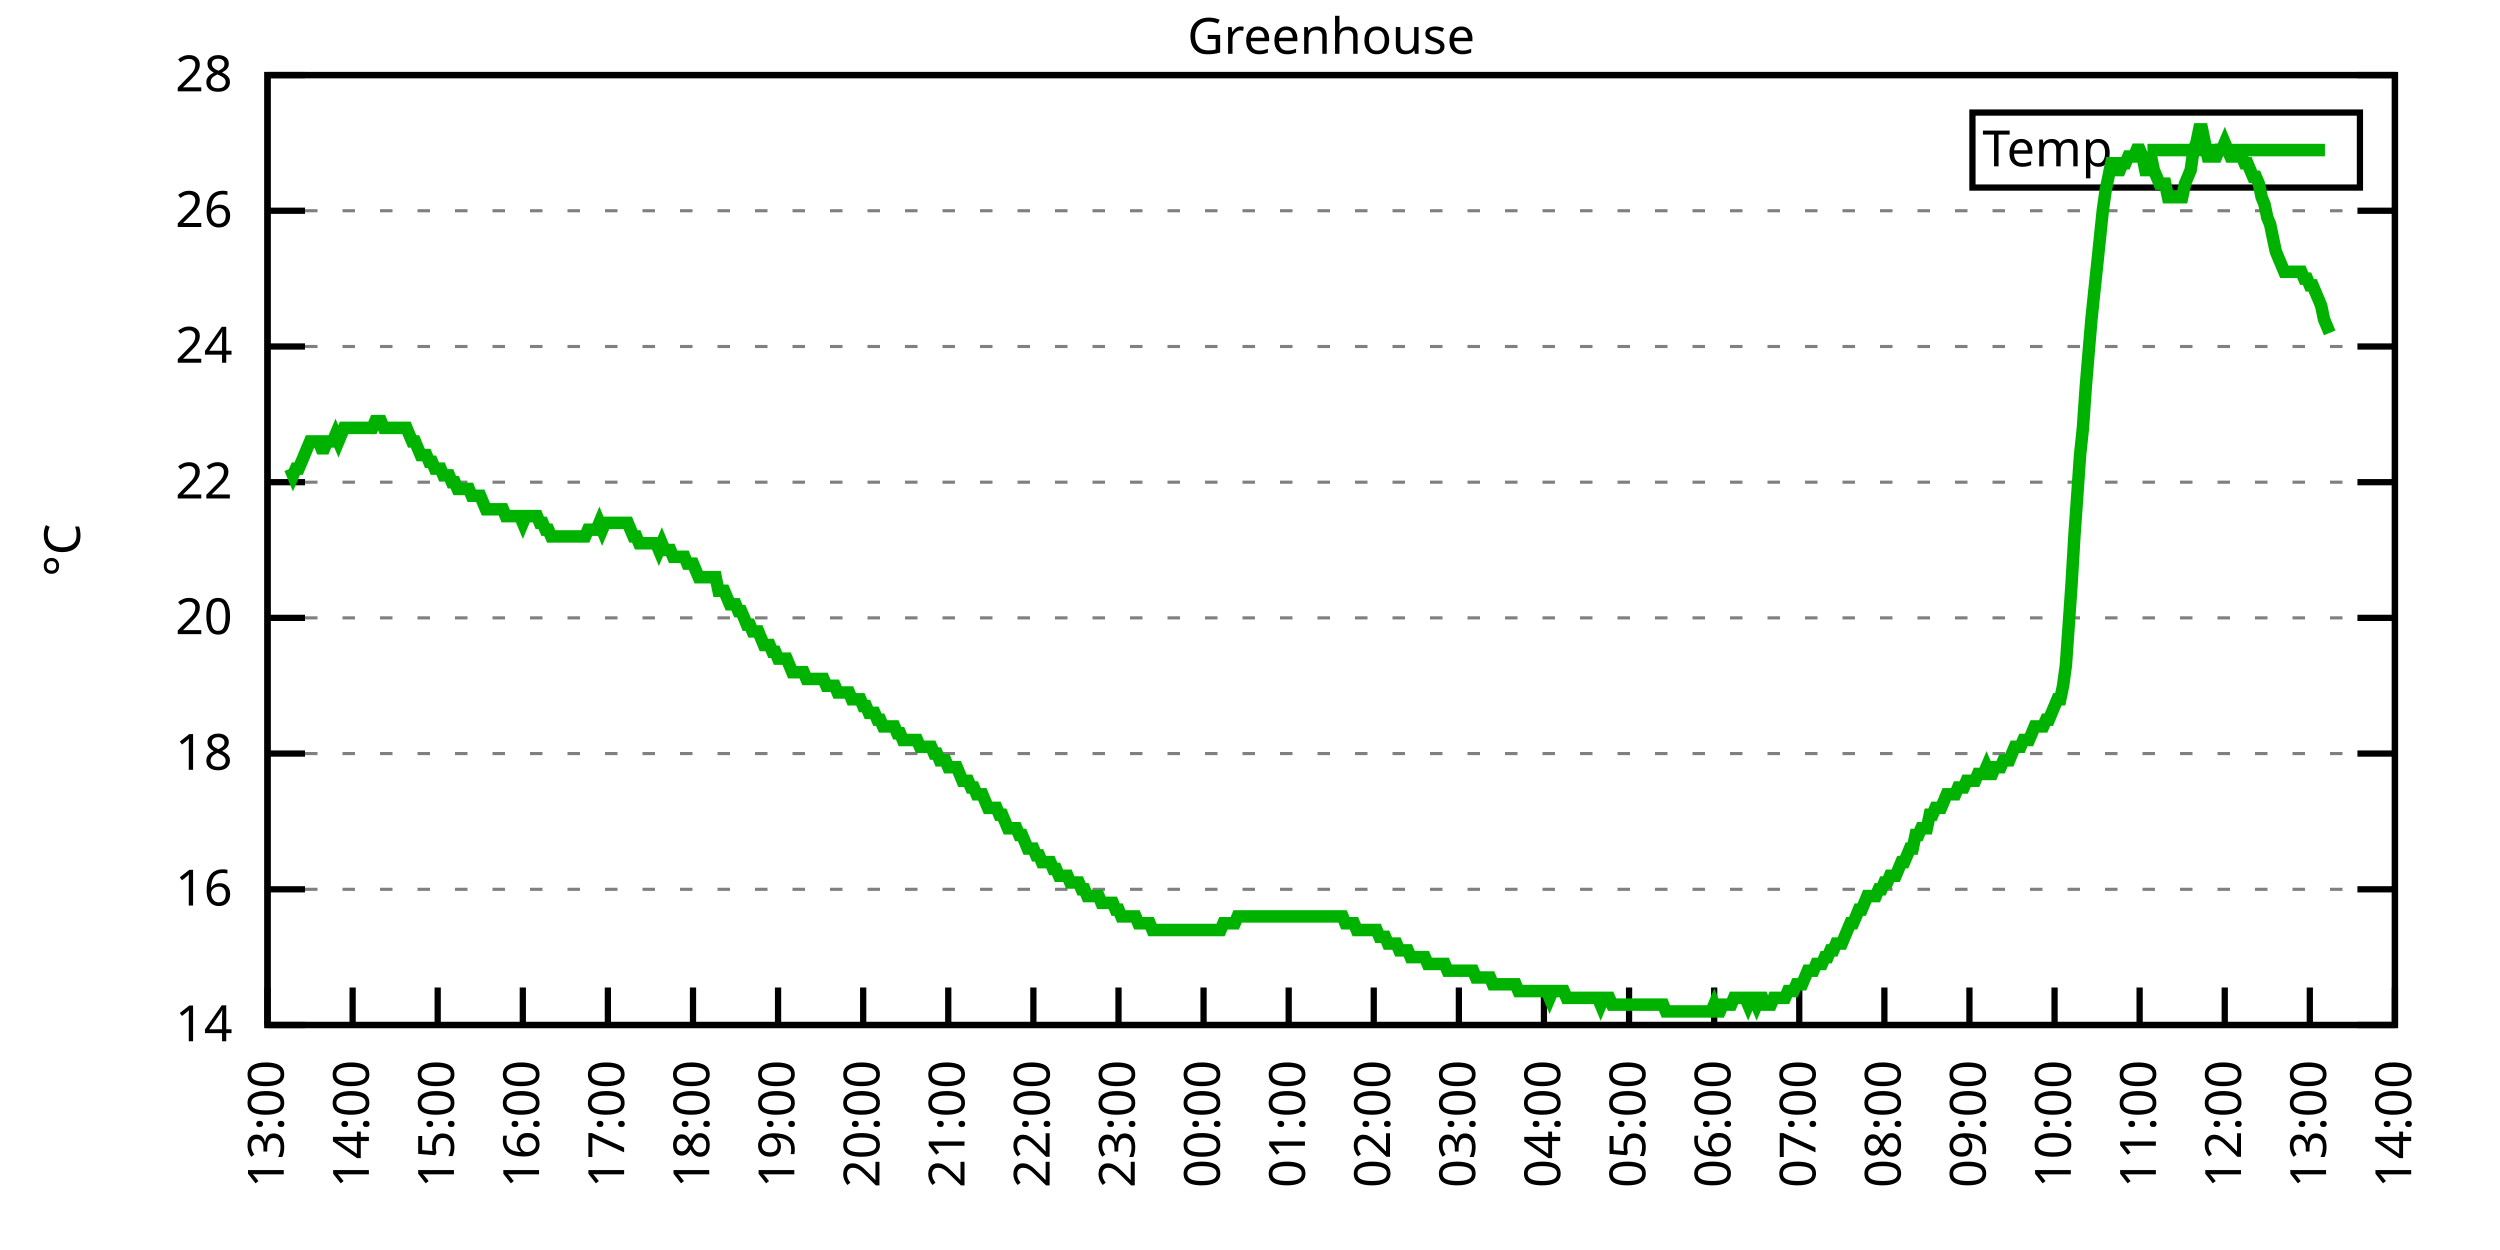
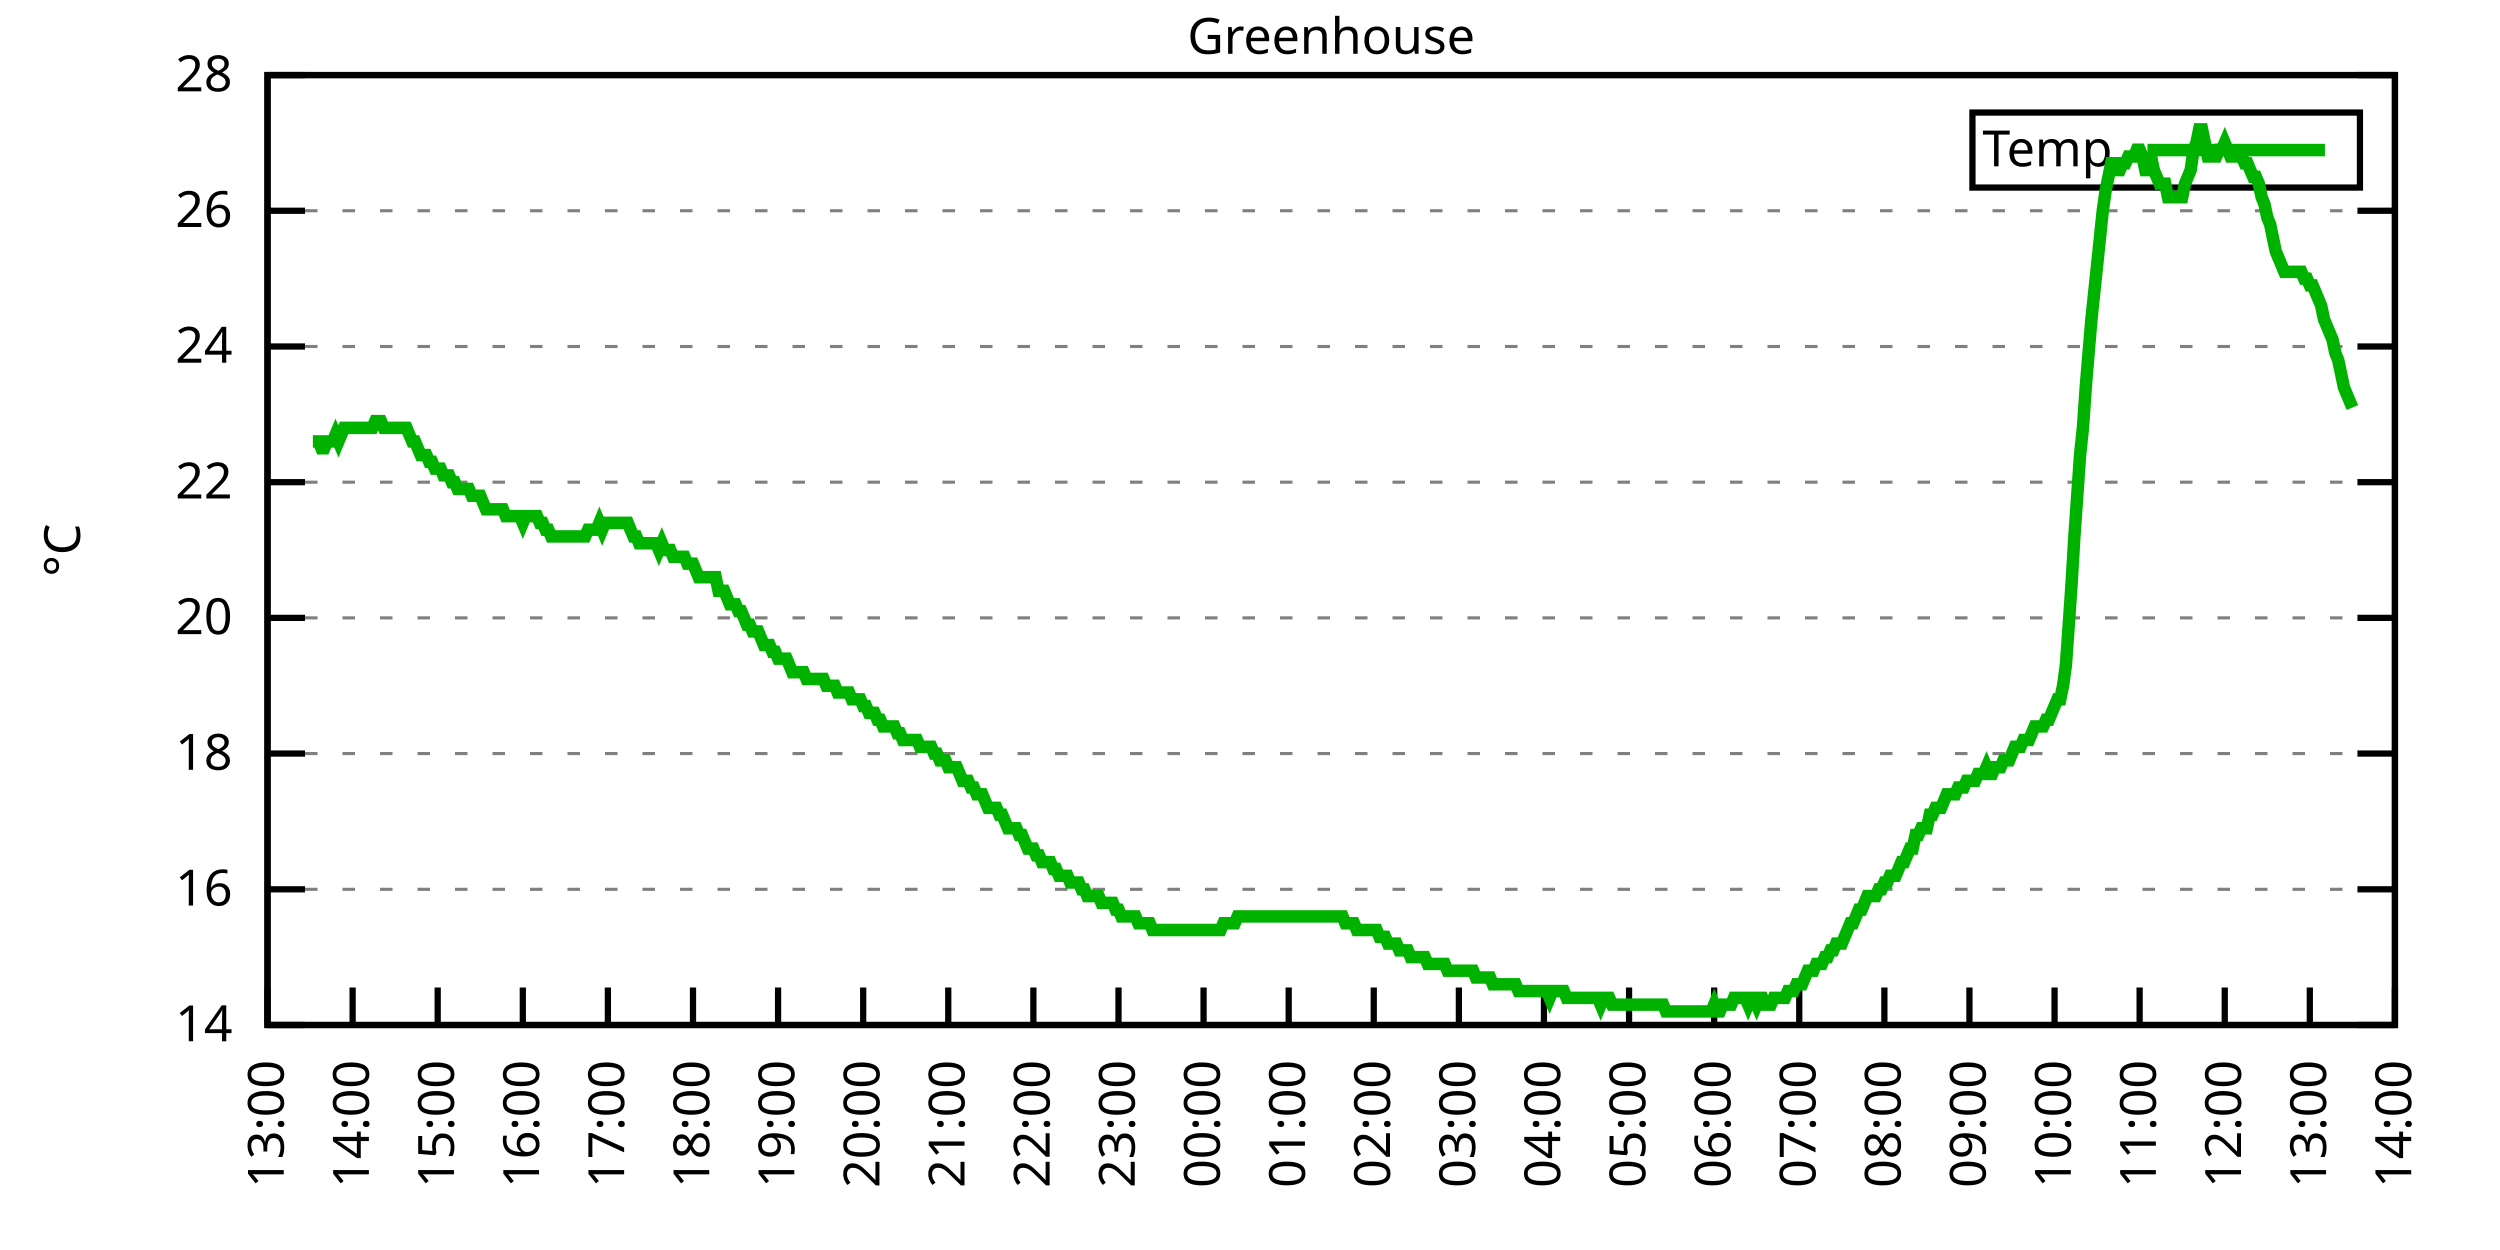
<svg xmlns="http://www.w3.org/2000/svg" xmlns:xlink="http://www.w3.org/1999/xlink" width="400" height="200" viewBox="0 0 400 200">
  <g id="gnuplot_canvas">
    <rect x="0" y="0" width="400" height="200" fill="none" />
    <defs>
      <circle id="gpDot" r="0.5" stroke-width="0.5" stroke="currentColor" />
      <path id="gpPt0" stroke-width="0.333" stroke="currentColor" d="M-1,0 h2 M0,-1 v2" />
      <path id="gpPt1" stroke-width="0.333" stroke="currentColor" d="M-1,-1 L1,1 M1,-1 L-1,1" />
      <path id="gpPt2" stroke-width="0.333" stroke="currentColor" d="M-1,0 L1,0 M0,-1 L0,1 M-1,-1 L1,1 M-1,1 L1,-1" />
      <rect id="gpPt3" stroke-width="0.333" stroke="currentColor" x="-1" y="-1" width="2" height="2" />
      <rect id="gpPt4" stroke-width="0.333" stroke="currentColor" fill="currentColor" x="-1" y="-1" width="2" height="2" />
      <circle id="gpPt5" stroke-width="0.333" stroke="currentColor" cx="0" cy="0" r="1" />
      <use xlink:href="#gpPt5" id="gpPt6" fill="currentColor" stroke="none" />
      <path id="gpPt7" stroke-width="0.333" stroke="currentColor" d="M0,-1.33 L-1.33,0.67 L1.33,0.67 z" />
      <use xlink:href="#gpPt7" id="gpPt8" fill="currentColor" stroke="none" />
      <use xlink:href="#gpPt7" id="gpPt9" stroke="currentColor" transform="rotate(180)" />
      <use xlink:href="#gpPt9" id="gpPt10" fill="currentColor" stroke="none" />
      <use xlink:href="#gpPt3" id="gpPt11" stroke="currentColor" transform="rotate(45)" />
      <use xlink:href="#gpPt11" id="gpPt12" fill="currentColor" stroke="none" />
      <path id="gpPt13" stroke-width="0.333" stroke="currentColor" d="M0,1.330 L1.265,0.411 L0.782,-1.067 L-0.782,-1.076 L-1.265,0.411 z" />
      <use xlink:href="#gpPt13" id="gpPt14" fill="currentColor" stroke="none" />
      <filter id="textbox" filterUnits="objectBoundingBox" x="0" y="0" height="1" width="1">
        <feFlood flood-color="white" flood-opacity="1" result="bgnd" />
        <feComposite in="SourceGraphic" in2="bgnd" operator="atop" />
      </filter>
      <filter id="greybox" filterUnits="objectBoundingBox" x="0" y="0" height="1" width="1">
        <feFlood flood-color="lightgrey" flood-opacity="1" result="grey" />
        <feComposite in="SourceGraphic" in2="grey" operator="atop" />
      </filter>
    </defs>
    <g fill="none" color="white" stroke="currentColor" stroke-width="1.00" stroke-linecap="butt" stroke-linejoin="miter">
</g>
    <g fill="none" color="black" stroke="currentColor" stroke-width="1.00" stroke-linecap="butt" stroke-linejoin="miter">
      <g stroke="none" shape-rendering="crispEdges">
        <polygon fill="rgb(255, 255, 255)" points="42.80,164.00 383.18,164.00 383.18,12.02 42.80,12.02 " />
      </g>
    </g>
    <g fill="none" color="black" stroke="currentColor" stroke-width="1.00" stroke-linecap="butt" stroke-linejoin="miter">
</g>
    <g fill="none" color="black" stroke="black" stroke-width="0.50" stroke-linecap="butt" stroke-linejoin="miter">
</g>
    <g fill="none" color="gray" stroke="currentColor" stroke-width="0.50" stroke-linecap="butt" stroke-linejoin="miter">
      <path stroke="gray" stroke-dasharray="2,4" class="gridline" d="M42.80,164.00 L383.19,164.00  " />
    </g>
    <g fill="none" color="gray" stroke="gray" stroke-width="1.00" stroke-linecap="butt" stroke-linejoin="miter">
</g>
    <g fill="none" color="black" stroke="currentColor" stroke-width="1.00" stroke-linecap="butt" stroke-linejoin="miter">
      <path stroke="black" d="M42.80,164.00 L48.80,164.00 M383.19,164.00 L377.19,164.00  " />
      <g transform="translate(37.20,166.60)" stroke="none" fill="black" font-family="Sans" font-size="8.00" text-anchor="end">
        <text>
          <tspan font-family="Sans"> 14</tspan>
        </text>
      </g>
    </g>
    <g fill="none" color="black" stroke="currentColor" stroke-width="1.00" stroke-linecap="butt" stroke-linejoin="miter">
</g>
    <g fill="none" color="black" stroke="black" stroke-width="0.50" stroke-linecap="butt" stroke-linejoin="miter">
</g>
    <g fill="none" color="gray" stroke="currentColor" stroke-width="0.50" stroke-linecap="butt" stroke-linejoin="miter">
      <path stroke="gray" stroke-dasharray="2,4" class="gridline" d="M42.80,142.29 L383.19,142.29  " />
    </g>
    <g fill="none" color="gray" stroke="gray" stroke-width="1.00" stroke-linecap="butt" stroke-linejoin="miter">
</g>
    <g fill="none" color="black" stroke="currentColor" stroke-width="1.00" stroke-linecap="butt" stroke-linejoin="miter">
      <path stroke="black" d="M42.80,142.29 L48.80,142.29 M383.19,142.29 L377.19,142.29  " />
      <g transform="translate(37.20,144.89)" stroke="none" fill="black" font-family="Sans" font-size="8.00" text-anchor="end">
        <text>
          <tspan font-family="Sans"> 16</tspan>
        </text>
      </g>
    </g>
    <g fill="none" color="black" stroke="currentColor" stroke-width="1.00" stroke-linecap="butt" stroke-linejoin="miter">
</g>
    <g fill="none" color="black" stroke="black" stroke-width="0.50" stroke-linecap="butt" stroke-linejoin="miter">
</g>
    <g fill="none" color="gray" stroke="currentColor" stroke-width="0.50" stroke-linecap="butt" stroke-linejoin="miter">
      <path stroke="gray" stroke-dasharray="2,4" class="gridline" d="M42.80,120.57 L383.19,120.57  " />
    </g>
    <g fill="none" color="gray" stroke="gray" stroke-width="1.00" stroke-linecap="butt" stroke-linejoin="miter">
</g>
    <g fill="none" color="black" stroke="currentColor" stroke-width="1.00" stroke-linecap="butt" stroke-linejoin="miter">
      <path stroke="black" d="M42.80,120.57 L48.80,120.57 M383.19,120.57 L377.19,120.57  " />
      <g transform="translate(37.20,123.17)" stroke="none" fill="black" font-family="Sans" font-size="8.00" text-anchor="end">
        <text>
          <tspan font-family="Sans"> 18</tspan>
        </text>
      </g>
    </g>
    <g fill="none" color="black" stroke="currentColor" stroke-width="1.00" stroke-linecap="butt" stroke-linejoin="miter">
</g>
    <g fill="none" color="black" stroke="black" stroke-width="0.50" stroke-linecap="butt" stroke-linejoin="miter">
</g>
    <g fill="none" color="gray" stroke="currentColor" stroke-width="0.50" stroke-linecap="butt" stroke-linejoin="miter">
      <path stroke="gray" stroke-dasharray="2,4" class="gridline" d="M42.80,98.86 L383.19,98.86  " />
    </g>
    <g fill="none" color="gray" stroke="gray" stroke-width="1.00" stroke-linecap="butt" stroke-linejoin="miter">
</g>
    <g fill="none" color="black" stroke="currentColor" stroke-width="1.00" stroke-linecap="butt" stroke-linejoin="miter">
      <path stroke="black" d="M42.80,98.86 L48.80,98.86 M383.19,98.86 L377.19,98.86  " />
      <g transform="translate(37.20,101.46)" stroke="none" fill="black" font-family="Sans" font-size="8.00" text-anchor="end">
        <text>
          <tspan font-family="Sans"> 20</tspan>
        </text>
      </g>
    </g>
    <g fill="none" color="black" stroke="currentColor" stroke-width="1.00" stroke-linecap="butt" stroke-linejoin="miter">
</g>
    <g fill="none" color="black" stroke="black" stroke-width="0.50" stroke-linecap="butt" stroke-linejoin="miter">
</g>
    <g fill="none" color="gray" stroke="currentColor" stroke-width="0.50" stroke-linecap="butt" stroke-linejoin="miter">
      <path stroke="gray" stroke-dasharray="2,4" class="gridline" d="M42.80,77.15 L383.19,77.15  " />
    </g>
    <g fill="none" color="gray" stroke="gray" stroke-width="1.00" stroke-linecap="butt" stroke-linejoin="miter">
</g>
    <g fill="none" color="black" stroke="currentColor" stroke-width="1.00" stroke-linecap="butt" stroke-linejoin="miter">
      <path stroke="black" d="M42.80,77.15 L48.80,77.15 M383.19,77.15 L377.19,77.15  " />
      <g transform="translate(37.20,79.75)" stroke="none" fill="black" font-family="Sans" font-size="8.00" text-anchor="end">
        <text>
          <tspan font-family="Sans"> 22</tspan>
        </text>
      </g>
    </g>
    <g fill="none" color="black" stroke="currentColor" stroke-width="1.00" stroke-linecap="butt" stroke-linejoin="miter">
</g>
    <g fill="none" color="black" stroke="black" stroke-width="0.50" stroke-linecap="butt" stroke-linejoin="miter">
</g>
    <g fill="none" color="gray" stroke="currentColor" stroke-width="0.50" stroke-linecap="butt" stroke-linejoin="miter">
      <path stroke="gray" stroke-dasharray="2,4" class="gridline" d="M42.80,55.44 L383.19,55.44  " />
    </g>
    <g fill="none" color="gray" stroke="gray" stroke-width="1.00" stroke-linecap="butt" stroke-linejoin="miter">
</g>
    <g fill="none" color="black" stroke="currentColor" stroke-width="1.00" stroke-linecap="butt" stroke-linejoin="miter">
      <path stroke="black" d="M42.80,55.44 L48.80,55.44 M383.19,55.44 L377.19,55.44  " />
      <g transform="translate(37.20,58.04)" stroke="none" fill="black" font-family="Sans" font-size="8.00" text-anchor="end">
        <text>
          <tspan font-family="Sans"> 24</tspan>
        </text>
      </g>
    </g>
    <g fill="none" color="black" stroke="currentColor" stroke-width="1.00" stroke-linecap="butt" stroke-linejoin="miter">
</g>
    <g fill="none" color="black" stroke="black" stroke-width="0.50" stroke-linecap="butt" stroke-linejoin="miter">
</g>
    <g fill="none" color="gray" stroke="currentColor" stroke-width="0.50" stroke-linecap="butt" stroke-linejoin="miter">
      <path stroke="gray" stroke-dasharray="2,4" class="gridline" d="M42.80,33.72 L383.19,33.72  " />
    </g>
    <g fill="none" color="gray" stroke="gray" stroke-width="1.00" stroke-linecap="butt" stroke-linejoin="miter">
</g>
    <g fill="none" color="black" stroke="currentColor" stroke-width="1.00" stroke-linecap="butt" stroke-linejoin="miter">
      <path stroke="black" d="M42.80,33.72 L48.80,33.72 M383.19,33.72 L377.19,33.72  " />
      <g transform="translate(37.20,36.32)" stroke="none" fill="black" font-family="Sans" font-size="8.00" text-anchor="end">
        <text>
          <tspan font-family="Sans"> 26</tspan>
        </text>
      </g>
    </g>
    <g fill="none" color="black" stroke="currentColor" stroke-width="1.00" stroke-linecap="butt" stroke-linejoin="miter">
</g>
    <g fill="none" color="black" stroke="black" stroke-width="0.50" stroke-linecap="butt" stroke-linejoin="miter">
</g>
    <g fill="none" color="gray" stroke="currentColor" stroke-width="0.50" stroke-linecap="butt" stroke-linejoin="miter">
      <path stroke="gray" stroke-dasharray="2,4" class="gridline" d="M42.80,12.01 L383.19,12.01  " />
    </g>
    <g fill="none" color="gray" stroke="gray" stroke-width="1.00" stroke-linecap="butt" stroke-linejoin="miter">
</g>
    <g fill="none" color="black" stroke="currentColor" stroke-width="1.00" stroke-linecap="butt" stroke-linejoin="miter">
      <path stroke="black" d="M42.80,12.01 L48.80,12.01 M383.19,12.01 L377.19,12.01  " />
      <g transform="translate(37.20,14.61)" stroke="none" fill="black" font-family="Sans" font-size="8.00" text-anchor="end">
        <text>
          <tspan font-family="Sans"> 28</tspan>
        </text>
      </g>
    </g>
    <g fill="none" color="black" stroke="currentColor" stroke-width="1.00" stroke-linecap="butt" stroke-linejoin="miter">
      <path stroke="black" d="M42.80,164.00 L42.80,158.00  " />
      <g transform="translate(45.40,169.60) rotate(270.00)" stroke="none" fill="black" font-family="Sans" font-size="8.00" text-anchor="end">
        <text>
          <tspan font-family="Sans">13:00</tspan>
        </text>
      </g>
    </g>
    <g fill="none" color="black" stroke="currentColor" stroke-width="1.00" stroke-linecap="butt" stroke-linejoin="miter">
      <path stroke="black" d="M56.42,164.00 L56.42,158.00  " />
      <g transform="translate(59.02,169.60) rotate(270.00)" stroke="none" fill="black" font-family="Sans" font-size="8.00" text-anchor="end">
        <text>
          <tspan font-family="Sans">14:00</tspan>
        </text>
      </g>
    </g>
    <g fill="none" color="black" stroke="currentColor" stroke-width="1.00" stroke-linecap="butt" stroke-linejoin="miter">
      <path stroke="black" d="M70.03,164.00 L70.03,158.00  " />
      <g transform="translate(72.63,169.60) rotate(270.00)" stroke="none" fill="black" font-family="Sans" font-size="8.00" text-anchor="end">
        <text>
          <tspan font-family="Sans">15:00</tspan>
        </text>
      </g>
    </g>
    <g fill="none" color="black" stroke="currentColor" stroke-width="1.00" stroke-linecap="butt" stroke-linejoin="miter">
      <path stroke="black" d="M83.65,164.00 L83.65,158.00  " />
      <g transform="translate(86.25,169.60) rotate(270.00)" stroke="none" fill="black" font-family="Sans" font-size="8.00" text-anchor="end">
        <text>
          <tspan font-family="Sans">16:00</tspan>
        </text>
      </g>
    </g>
    <g fill="none" color="black" stroke="currentColor" stroke-width="1.00" stroke-linecap="butt" stroke-linejoin="miter">
      <path stroke="black" d="M97.26,164.00 L97.26,158.00  " />
      <g transform="translate(99.86,169.60) rotate(270.00)" stroke="none" fill="black" font-family="Sans" font-size="8.00" text-anchor="end">
        <text>
          <tspan font-family="Sans">17:00</tspan>
        </text>
      </g>
    </g>
    <g fill="none" color="black" stroke="currentColor" stroke-width="1.00" stroke-linecap="butt" stroke-linejoin="miter">
      <path stroke="black" d="M110.88,164.00 L110.88,158.00  " />
      <g transform="translate(113.48,169.60) rotate(270.00)" stroke="none" fill="black" font-family="Sans" font-size="8.00" text-anchor="end">
        <text>
          <tspan font-family="Sans">18:00</tspan>
        </text>
      </g>
    </g>
    <g fill="none" color="black" stroke="currentColor" stroke-width="1.00" stroke-linecap="butt" stroke-linejoin="miter">
      <path stroke="black" d="M124.49,164.00 L124.49,158.00  " />
      <g transform="translate(127.09,169.60) rotate(270.00)" stroke="none" fill="black" font-family="Sans" font-size="8.00" text-anchor="end">
        <text>
          <tspan font-family="Sans">19:00</tspan>
        </text>
      </g>
    </g>
    <g fill="none" color="black" stroke="currentColor" stroke-width="1.00" stroke-linecap="butt" stroke-linejoin="miter">
      <path stroke="black" d="M138.11,164.00 L138.11,158.00  " />
      <g transform="translate(140.71,169.60) rotate(270.00)" stroke="none" fill="black" font-family="Sans" font-size="8.00" text-anchor="end">
        <text>
          <tspan font-family="Sans">20:00</tspan>
        </text>
      </g>
    </g>
    <g fill="none" color="black" stroke="currentColor" stroke-width="1.00" stroke-linecap="butt" stroke-linejoin="miter">
      <path stroke="black" d="M151.72,164.00 L151.72,158.00  " />
      <g transform="translate(154.32,169.60) rotate(270.00)" stroke="none" fill="black" font-family="Sans" font-size="8.00" text-anchor="end">
        <text>
          <tspan font-family="Sans">21:00</tspan>
        </text>
      </g>
    </g>
    <g fill="none" color="black" stroke="currentColor" stroke-width="1.00" stroke-linecap="butt" stroke-linejoin="miter">
      <path stroke="black" d="M165.34,164.00 L165.34,158.00  " />
      <g transform="translate(167.94,169.60) rotate(270.00)" stroke="none" fill="black" font-family="Sans" font-size="8.00" text-anchor="end">
        <text>
          <tspan font-family="Sans">22:00</tspan>
        </text>
      </g>
    </g>
    <g fill="none" color="black" stroke="currentColor" stroke-width="1.00" stroke-linecap="butt" stroke-linejoin="miter">
      <path stroke="black" d="M178.96,164.00 L178.96,158.00  " />
      <g transform="translate(181.56,169.60) rotate(270.00)" stroke="none" fill="black" font-family="Sans" font-size="8.00" text-anchor="end">
        <text>
          <tspan font-family="Sans">23:00</tspan>
        </text>
      </g>
    </g>
    <g fill="none" color="black" stroke="currentColor" stroke-width="1.00" stroke-linecap="butt" stroke-linejoin="miter">
      <path stroke="black" d="M192.57,164.00 L192.57,158.00  " />
      <g transform="translate(195.17,169.60) rotate(270.00)" stroke="none" fill="black" font-family="Sans" font-size="8.00" text-anchor="end">
        <text>
          <tspan font-family="Sans">00:00</tspan>
        </text>
      </g>
    </g>
    <g fill="none" color="black" stroke="currentColor" stroke-width="1.00" stroke-linecap="butt" stroke-linejoin="miter">
      <path stroke="black" d="M206.19,164.00 L206.19,158.00  " />
      <g transform="translate(208.79,169.60) rotate(270.00)" stroke="none" fill="black" font-family="Sans" font-size="8.00" text-anchor="end">
        <text>
          <tspan font-family="Sans">01:00</tspan>
        </text>
      </g>
    </g>
    <g fill="none" color="black" stroke="currentColor" stroke-width="1.00" stroke-linecap="butt" stroke-linejoin="miter">
      <path stroke="black" d="M219.80,164.00 L219.80,158.00  " />
      <g transform="translate(222.40,169.60) rotate(270.00)" stroke="none" fill="black" font-family="Sans" font-size="8.00" text-anchor="end">
        <text>
          <tspan font-family="Sans">02:00</tspan>
        </text>
      </g>
    </g>
    <g fill="none" color="black" stroke="currentColor" stroke-width="1.00" stroke-linecap="butt" stroke-linejoin="miter">
      <path stroke="black" d="M233.42,164.00 L233.42,158.00  " />
      <g transform="translate(236.02,169.60) rotate(270.00)" stroke="none" fill="black" font-family="Sans" font-size="8.00" text-anchor="end">
        <text>
          <tspan font-family="Sans">03:00</tspan>
        </text>
      </g>
    </g>
    <g fill="none" color="black" stroke="currentColor" stroke-width="1.00" stroke-linecap="butt" stroke-linejoin="miter">
      <path stroke="black" d="M247.03,164.00 L247.03,158.00  " />
      <g transform="translate(249.63,169.60) rotate(270.00)" stroke="none" fill="black" font-family="Sans" font-size="8.00" text-anchor="end">
        <text>
          <tspan font-family="Sans">04:00</tspan>
        </text>
      </g>
    </g>
    <g fill="none" color="black" stroke="currentColor" stroke-width="1.00" stroke-linecap="butt" stroke-linejoin="miter">
      <path stroke="black" d="M260.65,164.00 L260.65,158.00  " />
      <g transform="translate(263.25,169.60) rotate(270.00)" stroke="none" fill="black" font-family="Sans" font-size="8.00" text-anchor="end">
        <text>
          <tspan font-family="Sans">05:00</tspan>
        </text>
      </g>
    </g>
    <g fill="none" color="black" stroke="currentColor" stroke-width="1.00" stroke-linecap="butt" stroke-linejoin="miter">
      <path stroke="black" d="M274.27,164.00 L274.27,158.00  " />
      <g transform="translate(276.87,169.60) rotate(270.00)" stroke="none" fill="black" font-family="Sans" font-size="8.00" text-anchor="end">
        <text>
          <tspan font-family="Sans">06:00</tspan>
        </text>
      </g>
    </g>
    <g fill="none" color="black" stroke="currentColor" stroke-width="1.00" stroke-linecap="butt" stroke-linejoin="miter">
      <path stroke="black" d="M287.88,164.00 L287.88,158.00  " />
      <g transform="translate(290.48,169.60) rotate(270.00)" stroke="none" fill="black" font-family="Sans" font-size="8.00" text-anchor="end">
        <text>
          <tspan font-family="Sans">07:00</tspan>
        </text>
      </g>
    </g>
    <g fill="none" color="black" stroke="currentColor" stroke-width="1.00" stroke-linecap="butt" stroke-linejoin="miter">
      <path stroke="black" d="M301.50,164.00 L301.50,158.00  " />
      <g transform="translate(304.10,169.60) rotate(270.00)" stroke="none" fill="black" font-family="Sans" font-size="8.00" text-anchor="end">
        <text>
          <tspan font-family="Sans">08:00</tspan>
        </text>
      </g>
    </g>
    <g fill="none" color="black" stroke="currentColor" stroke-width="1.00" stroke-linecap="butt" stroke-linejoin="miter">
      <path stroke="black" d="M315.11,164.00 L315.11,158.00  " />
      <g transform="translate(317.71,169.60) rotate(270.00)" stroke="none" fill="black" font-family="Sans" font-size="8.00" text-anchor="end">
        <text>
          <tspan font-family="Sans">09:00</tspan>
        </text>
      </g>
    </g>
    <g fill="none" color="black" stroke="currentColor" stroke-width="1.00" stroke-linecap="butt" stroke-linejoin="miter">
      <path stroke="black" d="M328.73,164.00 L328.73,158.00  " />
      <g transform="translate(331.33,169.60) rotate(270.00)" stroke="none" fill="black" font-family="Sans" font-size="8.00" text-anchor="end">
        <text>
          <tspan font-family="Sans">10:00</tspan>
        </text>
      </g>
    </g>
    <g fill="none" color="black" stroke="currentColor" stroke-width="1.00" stroke-linecap="butt" stroke-linejoin="miter">
      <path stroke="black" d="M342.34,164.00 L342.34,158.00  " />
      <g transform="translate(344.94,169.60) rotate(270.00)" stroke="none" fill="black" font-family="Sans" font-size="8.00" text-anchor="end">
        <text>
          <tspan font-family="Sans">11:00</tspan>
        </text>
      </g>
    </g>
    <g fill="none" color="black" stroke="currentColor" stroke-width="1.00" stroke-linecap="butt" stroke-linejoin="miter">
      <path stroke="black" d="M355.96,164.00 L355.96,158.00  " />
      <g transform="translate(358.56,169.60) rotate(270.00)" stroke="none" fill="black" font-family="Sans" font-size="8.00" text-anchor="end">
        <text>
          <tspan font-family="Sans">12:00</tspan>
        </text>
      </g>
    </g>
    <g fill="none" color="black" stroke="currentColor" stroke-width="1.00" stroke-linecap="butt" stroke-linejoin="miter">
      <path stroke="black" d="M369.57,164.00 L369.57,158.00  " />
      <g transform="translate(372.17,169.60) rotate(270.00)" stroke="none" fill="black" font-family="Sans" font-size="8.00" text-anchor="end">
        <text>
          <tspan font-family="Sans">13:00</tspan>
        </text>
      </g>
    </g>
    <g fill="none" color="black" stroke="currentColor" stroke-width="1.00" stroke-linecap="butt" stroke-linejoin="miter">
      <path stroke="black" d="M383.19,164.00 L383.19,158.00  " />
      <g transform="translate(385.79,169.60) rotate(270.00)" stroke="none" fill="black" font-family="Sans" font-size="8.00" text-anchor="end">
        <text>
          <tspan font-family="Sans">14:00</tspan>
        </text>
      </g>
    </g>
    <g fill="none" color="black" stroke="currentColor" stroke-width="1.00" stroke-linecap="butt" stroke-linejoin="miter">
</g>
    <g fill="none" color="black" stroke="currentColor" stroke-width="1.00" stroke-linecap="butt" stroke-linejoin="miter">
      <path stroke="black" d="M42.80,12.01 L42.80,164.00 L383.19,164.00 L383.19,12.01 L42.80,12.01 Z  " />
    </g>
    <g fill="none" color="black" stroke="currentColor" stroke-width="1.00" stroke-linecap="butt" stroke-linejoin="miter">
</g>
    <g fill="none" color="black" stroke="currentColor" stroke-width="1.00" stroke-linecap="butt" stroke-linejoin="miter">
      <path stroke="black" d="M315.59,30.01 L315.59,18.01 L377.59,18.01 L377.59,30.01 L315.59,30.01 Z  " />
    </g>
    <g id="Greenhouse_plot_1">
      <g fill="none" color="white" stroke="black" stroke-width="2.00" stroke-linecap="butt" stroke-linejoin="miter">
</g>
      <g fill="none" color="black" stroke="currentColor" stroke-width="2.00" stroke-linecap="butt" stroke-linejoin="miter">
        <g transform="translate(337.99,26.61)" stroke="none" fill="black" font-family="Sans" font-size="8.00" text-anchor="end">
          <text>
            <tspan font-family="Sans">Temp</tspan>
          </text>
        </g>
      </g>
      <g fill="none" color="black" stroke="currentColor" stroke-width="2.00" stroke-linecap="butt" stroke-linejoin="miter">
-         <path stroke="rgb(  0, 178,   0)" d="M343.59,24.01 L371.99,24.01 M46.43,74.98 L46.88,76.06 L47.34,74.98 L47.79,74.98 L48.25,73.89 L48.70,72.81   L49.15,71.72 L49.61,70.63 L50.06,70.63 L50.52,70.63 L50.97,70.63 L51.42,71.72 L51.88,71.72 L52.33,70.63   L52.78,70.63 L53.24,70.63 L53.69,69.55 L54.15,70.63 L54.60,69.55 L55.05,68.46 L55.51,68.46 L55.96,68.46   L56.42,68.46 L56.87,68.46 L57.32,68.46 L57.78,68.46 L58.23,68.46 L58.68,68.46 L59.14,68.46 L59.59,68.46   L60.05,67.38 L60.50,67.38 L60.95,67.38 L61.41,68.46 L61.86,68.46 L62.32,68.46 L62.77,68.46 L63.22,68.46   L63.68,68.46 L64.13,68.46 L64.58,68.46 L65.04,68.46 L65.49,69.55 L65.95,70.63 L66.40,70.63 L66.85,71.72   L67.31,72.81 L67.76,72.81 L68.22,72.81 L68.67,73.89 L69.12,73.89 L69.58,74.98 L70.03,74.98 L70.49,74.98   L70.94,76.06 L71.39,76.06 L71.85,76.06 L72.30,77.15 L72.75,77.15 L73.21,78.23 L73.66,78.23 L74.12,78.23   L74.57,78.23 L75.02,78.23 L75.48,79.32 L75.93,79.32 L76.39,79.32 L76.84,79.32 L77.29,80.41 L77.75,81.49   L78.20,81.49 L78.65,81.49 L79.11,81.49 L79.56,81.49 L80.02,81.49 L80.47,81.49 L80.92,82.58 L81.38,82.58   L81.83,82.58 L82.29,82.58 L82.74,82.58 L83.19,82.58 L83.65,83.66 L84.10,82.58 L84.55,82.58 L85.01,82.58   L85.46,82.58 L85.92,82.58 L86.37,83.66 L86.82,83.66 L87.28,84.75 L87.73,84.75 L88.19,85.83 L88.64,85.83   L89.09,85.83 L89.55,85.83 L90.00,85.83 L90.45,85.83 L90.91,85.83 L91.36,85.83 L91.82,85.83 L92.27,85.83   L92.72,85.83 L93.18,85.83 L93.63,85.83 L94.09,84.75 L94.54,84.75 L94.99,84.75 L95.45,84.75 L95.90,83.66   L96.35,84.75 L96.81,83.66 L97.26,83.66 L97.72,83.66 L98.17,83.66 L98.62,83.66 L99.08,83.66 L99.53,83.66   L99.99,83.66 L100.44,83.66 L100.89,84.75 L101.35,85.83 L101.80,85.83 L102.25,86.92 L102.71,86.92 L103.16,86.92   L103.62,86.92 L104.07,86.92 L104.52,86.92 L104.98,86.92 L105.43,88.00 L105.89,86.92 L106.34,88.00 L106.79,88.00   L107.25,88.00 L107.70,89.09 L108.15,89.09 L108.61,89.09 L109.06,89.09 L109.52,89.09 L109.97,90.18 L110.42,90.18   L110.88,90.18 L111.33,91.26 L111.79,92.35 L112.24,92.35 L112.69,92.35 L113.15,92.35 L113.60,92.35 L114.05,92.35   L114.51,92.35 L114.96,94.52 L115.42,94.52 L115.87,94.52 L116.32,95.60 L116.78,96.69 L117.23,96.69 L117.69,96.69   L118.14,97.78 L118.59,97.78 L119.05,98.86 L119.50,99.95 L119.96,99.95 L120.41,101.03 L120.86,101.03 L121.32,101.03   L121.77,102.12 L122.22,103.20 L122.68,103.20 L123.13,103.20 L123.59,104.29 L124.04,104.29 L124.49,105.38 L124.95,105.38   L125.40,105.38 L125.86,105.38 L126.31,106.46 L126.76,107.55 L127.22,107.55 L127.67,107.55 L128.12,107.55 L128.58,107.55   L129.03,108.63 L129.49,108.63 L129.94,108.63 L130.39,108.63 L130.85,108.63 L131.30,108.63 L131.76,108.63 L132.21,109.72   L132.66,109.72 L133.12,109.72 L133.57,109.72 L134.02,110.80 L134.48,110.80 L134.93,110.80 L135.39,110.80 L135.84,110.80   L136.29,111.89 L136.75,111.89 L137.20,111.89 L137.66,111.89 L138.11,112.97 L138.56,112.97 L139.02,114.06 L139.47,114.06   L139.92,114.06 L140.38,115.15 L140.83,115.15 L141.29,116.23 L141.74,116.23 L142.19,116.23 L142.65,116.23 L143.10,116.23   L143.56,117.32 L144.01,117.32 L144.46,118.40 L144.92,118.40 L145.37,118.40 L145.82,118.40 L146.28,118.40 L146.73,118.40   L147.19,119.49 L147.64,119.49 L148.09,119.49 L148.55,119.49 L149.00,119.49 L149.46,120.57 L149.91,120.57 L150.36,121.66   L150.82,121.66 L151.27,121.66 L151.72,122.75 L152.18,122.75 L152.63,122.75 L153.09,122.75 L153.54,123.83 L153.99,124.92   L154.45,124.92 L154.90,124.92 L155.36,126.00 L155.81,126.00 L156.26,127.09 L156.72,127.09 L157.17,127.09 L157.62,128.17   L158.08,129.26 L158.53,129.26 L158.99,129.26 L159.44,129.26 L159.89,130.35 L160.35,130.35 L160.80,131.43 L161.26,132.52   L161.71,132.52 L162.16,132.52 L162.62,132.52 L163.07,133.60 L163.52,133.60 L163.98,134.69 L164.43,135.77 L164.89,135.77   L165.34,135.77 L165.79,136.86 L166.25,136.86 L166.70,137.94 L167.16,137.94 L167.61,137.94 L168.06,137.94 L168.52,139.03   L168.97,139.03 L169.43,140.12 L169.88,140.12 L170.33,140.12 L170.79,140.12 L171.24,141.20 L171.69,141.20 L172.15,141.20   L172.60,141.20 L173.06,142.29 L173.51,142.29 L173.96,143.37 L174.42,143.37 L174.87,143.37 L175.33,143.37 L175.78,143.37   L176.23,144.46 L176.69,144.46 L177.14,144.46 L177.59,144.46 L178.05,144.46 L178.50,145.54 L178.96,145.54 L179.41,146.63   L179.86,146.63 L180.32,146.63 L180.77,146.63 L181.23,146.63 L181.68,146.63 L182.13,147.72 L182.59,147.72 L183.04,147.72   L183.49,147.72 L183.95,147.72 L184.40,148.80 L184.86,148.80 L185.31,148.80 L185.76,148.80 L186.22,148.80 L186.67,148.80   L187.13,148.80 L187.58,148.80 L188.03,148.80 L188.49,148.80 L188.94,148.80 L189.39,148.80 L189.85,148.80 L190.30,148.80   L190.76,148.80 L191.21,148.80 L191.66,148.80 L192.12,148.80 L192.57,148.80 L193.03,148.80 L193.48,148.80 L193.93,148.80   L194.39,148.80 L194.84,148.80 L195.29,148.80 L195.75,147.72 L196.20,147.72 L196.66,147.72 L197.11,147.72 L197.56,147.72   L198.02,146.63 L198.47,146.63 L198.93,146.63 L199.38,146.63 L199.83,146.63 L200.29,146.63 L200.74,146.63 L201.19,146.63   L201.65,146.63 L202.10,146.63 L202.56,146.63 L203.01,146.63 L203.46,146.63 L203.92,146.63 L204.37,146.63 L204.83,146.63   L205.28,146.63 L205.73,146.63 L206.19,146.63 L206.64,146.63 L207.09,146.63 L207.55,146.63 L208.00,146.63 L208.46,146.63   L208.91,146.63 L209.36,146.63 L209.82,146.63 L210.27,146.63 L210.73,146.63 L211.18,146.63 L211.63,146.63 L212.09,146.63   L212.54,146.63 L213.00,146.63 L213.45,146.63 L213.90,146.63 L214.36,146.63 L214.81,146.63 L215.26,147.72 L215.72,147.72   L216.17,147.72 L216.63,147.72 L217.08,148.80 L217.53,148.80 L217.99,148.80 L218.44,148.80 L218.90,148.80 L219.35,148.80   L219.80,148.80 L220.26,148.80 L220.71,149.89 L221.16,149.89 L221.62,149.89 L222.07,150.97 L222.53,150.97 L222.98,150.97   L223.43,150.97 L223.89,152.06 L224.34,152.06 L224.80,152.06 L225.25,152.06 L225.70,153.14 L226.16,153.14 L226.61,153.14   L227.06,153.14 L227.52,153.14 L227.97,153.14 L228.43,154.23 L228.88,154.23 L229.33,154.23 L229.79,154.23 L230.24,154.23   L230.70,154.23 L231.15,154.23 L231.60,155.31 L232.06,155.31 L232.51,155.31 L232.96,155.31 L233.42,155.31 L233.87,155.31   L234.33,155.31 L234.78,155.31 L235.23,155.31 L235.69,155.31 L236.14,156.40 L236.60,156.40 L237.05,156.40 L237.50,156.40   L237.96,156.40 L238.41,156.40 L238.86,157.49 L239.32,157.49 L239.77,157.49 L240.23,157.49 L240.68,157.49 L241.13,157.49   L241.59,157.49 L242.04,157.49 L242.50,157.49 L242.95,158.57 L243.40,158.57 L243.86,158.57 L244.31,158.57 L244.76,158.57   L245.22,158.57 L245.67,158.57 L246.13,158.57 L246.58,158.57 L247.03,158.57 L247.49,158.57 L247.94,159.66 L248.40,158.57   L248.85,158.57 L249.30,158.57 L249.76,158.57 L250.21,158.57 L250.66,159.66 L251.12,159.66 L251.57,159.66 L252.03,159.66   L252.48,159.66 L252.93,159.66 L253.39,159.66 L253.84,159.66 L254.30,159.66 L254.75,159.66 L255.20,159.66 L255.66,159.66   L256.11,160.74 L256.56,159.66 L257.02,159.66 L257.47,159.66 L257.93,160.74 L258.38,160.74 L258.83,160.74 L259.29,160.74   L259.74,160.74 L260.20,160.74 L260.65,160.74 L261.10,160.74 L261.56,160.74 L262.01,160.74 L262.47,160.74 L262.92,160.74   L263.37,160.74 L263.83,160.74 L264.28,160.74 L264.73,160.74 L265.19,160.74 L265.64,160.74 L266.10,160.74 L266.55,161.83   L267.00,161.83 L267.46,161.83 L267.91,161.83 L268.37,161.83 L268.82,161.83 L269.27,161.83 L269.73,161.83 L270.18,161.83   L270.63,161.83 L271.09,161.83 L271.54,161.83 L272.00,161.83 L272.45,161.83 L272.90,161.83 L273.36,161.83 L273.81,161.83   L274.27,160.74 L274.72,161.83 L275.17,161.83 L275.63,160.74 L276.08,160.74 L276.53,160.74 L276.99,160.74 L277.44,159.66   L277.90,159.66 L278.35,159.66 L278.80,159.66 L279.26,159.66 L279.71,160.74 L280.17,159.66 L280.62,159.66 L281.07,160.74   L281.53,159.66 L281.98,159.66 L282.43,160.74 L282.89,160.74 L283.34,160.74 L283.80,159.66 L284.25,159.66 L284.70,159.66   L285.16,159.66 L285.61,159.66 L286.07,158.57 L286.52,158.57 L286.97,158.57 L287.43,157.49 L287.88,157.49 L288.33,157.49   L288.79,156.40 L289.24,155.31 L289.70,155.31 L290.15,155.31 L290.60,154.23 L291.06,154.23 L291.51,154.23 L291.97,153.14   L292.42,153.14 L292.87,152.06 L293.33,152.06 L293.78,150.97 L294.23,150.97 L294.69,150.97 L295.14,149.89 L295.60,148.80   L296.05,147.72 L296.50,147.72 L296.96,146.63 L297.41,145.54 L297.87,145.54 L298.32,144.46 L298.77,143.37 L299.23,143.37   L299.68,143.37 L300.13,143.37 L300.59,142.29 L301.04,142.29 L301.50,141.20 L301.95,141.20 L302.40,140.12 L302.86,140.12   L303.31,140.12 L303.77,139.03 L304.22,137.94 L304.67,137.94 L305.13,136.86 L305.58,135.77 L306.03,135.77 L306.49,133.60   L306.94,133.60 L307.40,132.52 L307.85,132.52 L308.30,132.52 L308.76,130.35 L309.21,130.35 L309.67,129.26 L310.12,129.26   L310.57,129.26 L311.03,128.17 L311.48,127.09 L311.94,127.09 L312.39,127.09 L312.84,127.09 L313.30,126.00 L313.75,126.00   L314.20,126.00 L314.66,124.92 L315.11,124.92 L315.57,124.92 L316.02,124.92 L316.47,123.83 L316.93,123.83 L317.38,123.83   L317.84,122.75 L318.29,123.83 L318.74,123.83 L319.20,122.75 L319.65,122.75 L320.10,122.75 L320.56,121.66 L321.01,121.66   L321.47,121.66 L321.92,120.57 L322.37,119.49 L322.83,119.49 L323.28,119.49 L323.74,118.40 L324.19,118.40 L324.64,118.40   L325.10,117.32 L325.55,116.23 L326.00,116.23 L326.46,116.23 L326.91,116.23 L327.37,115.15 L327.82,115.15 L328.27,114.06   L328.73,112.97 L329.18,111.89 L329.64,111.89 L330.09,109.72 L330.54,106.46 L331.00,99.95 L331.45,93.43 L331.90,85.83   L332.36,79.32 L332.81,72.81 L333.27,68.46 L333.72,61.95 L334.17,56.52 L334.63,51.09 L335.08,46.75 L335.54,42.41   L335.99,38.07 L336.44,33.72 L336.90,30.47 L337.35,28.29 L337.80,26.12 L338.26,26.12 L338.71,27.21 L339.17,27.21   L339.62,26.12 L340.07,26.12 L340.53,25.04 L340.98,25.04 L341.44,25.04 L341.89,23.95 L342.34,23.95 L342.80,25.04   L343.25,27.21 L343.70,27.21 L344.16,25.04 L344.61,27.21 L345.07,28.29 L345.52,29.38 L345.97,29.38 L346.43,29.38   L346.88,31.55 L347.34,31.55 L347.79,31.55 L348.24,31.55 L348.70,31.55 L349.15,31.55 L349.60,29.38 L350.06,28.29   L350.51,27.21 L350.97,23.95 L351.42,22.87 L351.87,20.70 L352.33,20.70 L352.78,22.87 L353.24,25.04 L353.69,25.04   L354.14,25.04 L354.60,25.04 L355.05,23.95 L355.50,23.95 L355.96,22.87 L356.41,23.95 L356.87,25.04 L357.32,25.04   L357.77,25.04 L358.23,25.04 L358.68,25.04 L359.14,26.12 L359.59,26.12 L360.04,27.21 L360.50,28.29 L360.95,28.29   L361.41,29.38 L361.86,31.55 L362.31,32.64 L362.77,34.81 L363.22,35.89 L363.67,38.07 L364.13,40.24 L364.58,41.32   L365.04,42.41 L365.49,43.49 L365.94,43.49 L366.40,43.49 L366.85,43.49 L367.31,43.49 L367.76,43.49 L368.21,43.49   L368.67,44.58 L369.12,44.58 L369.57,45.66 L370.03,45.66 L370.48,46.75 L370.94,47.84 L371.39,48.92 L371.84,51.09   L372.30,52.18 L372.75,53.26  " />
+         <path stroke="rgb(  0, 178,   0)" d="M343.59,24.01 L371.99,24.01 M50.06,70.63 L50.52,70.63 L50.97,70.63 L51.42,71.72 L51.88,71.72 L52.33,70.63   L52.78,70.63 L53.24,70.63 L53.69,69.55 L54.15,70.63 L54.60,69.55 L55.05,68.46 L55.51,68.46 L55.96,68.46   L56.42,68.46 L56.87,68.46 L57.32,68.46 L57.78,68.46 L58.23,68.46 L58.68,68.46 L59.14,68.46 L59.59,68.46   L60.05,67.38 L60.50,67.38 L60.95,67.38 L61.41,68.46 L61.86,68.46 L62.32,68.46 L62.77,68.46 L63.22,68.46   L63.68,68.46 L64.13,68.46 L64.58,68.46 L65.04,68.46 L65.49,69.55 L65.95,70.63 L66.40,70.63 L66.85,71.72   L67.31,72.81 L67.76,72.81 L68.22,72.81 L68.67,73.89 L69.12,73.89 L69.58,74.98 L70.03,74.98 L70.49,74.98   L70.94,76.06 L71.39,76.06 L71.85,76.06 L72.30,77.15 L72.75,77.15 L73.21,78.23 L73.66,78.23 L74.12,78.23   L74.57,78.23 L75.02,78.23 L75.48,79.32 L75.93,79.32 L76.39,79.32 L76.84,79.32 L77.29,80.41 L77.75,81.49   L78.20,81.49 L78.65,81.49 L79.11,81.49 L79.56,81.49 L80.02,81.49 L80.47,81.49 L80.92,82.58 L81.38,82.58   L81.83,82.58 L82.29,82.58 L82.74,82.58 L83.19,82.58 L83.65,83.66 L84.10,82.58 L84.55,82.58 L85.01,82.58   L85.46,82.58 L85.92,82.58 L86.37,83.66 L86.82,83.66 L87.28,84.75 L87.73,84.75 L88.19,85.83 L88.64,85.83   L89.09,85.83 L89.55,85.83 L90.00,85.83 L90.45,85.83 L90.91,85.83 L91.36,85.83 L91.82,85.83 L92.27,85.83   L92.72,85.83 L93.18,85.83 L93.63,85.83 L94.09,84.75 L94.54,84.75 L94.99,84.75 L95.45,84.75 L95.90,83.66   L96.35,84.75 L96.81,83.66 L97.26,83.66 L97.72,83.66 L98.17,83.66 L98.62,83.66 L99.08,83.66 L99.53,83.66   L99.99,83.66 L100.44,83.66 L100.89,84.75 L101.35,85.83 L101.80,85.83 L102.25,86.92 L102.71,86.92 L103.16,86.92   L103.62,86.92 L104.07,86.92 L104.52,86.92 L104.98,86.92 L105.43,88.00 L105.89,86.92 L106.34,88.00 L106.79,88.00   L107.25,88.00 L107.70,89.09 L108.15,89.09 L108.61,89.09 L109.06,89.09 L109.52,89.09 L109.97,90.18 L110.42,90.18   L110.88,90.18 L111.33,91.26 L111.79,92.35 L112.24,92.35 L112.69,92.35 L113.15,92.35 L113.60,92.35 L114.05,92.35   L114.51,92.35 L114.96,94.52 L115.42,94.52 L115.87,94.52 L116.32,95.60 L116.78,96.69 L117.23,96.69 L117.69,96.69   L118.14,97.78 L118.59,97.78 L119.05,98.86 L119.50,99.95 L119.96,99.95 L120.41,101.03 L120.86,101.03 L121.32,101.03   L121.77,102.12 L122.22,103.20 L122.68,103.20 L123.13,103.20 L123.59,104.29 L124.04,104.29 L124.49,105.38 L124.95,105.38   L125.40,105.38 L125.86,105.38 L126.31,106.46 L126.76,107.55 L127.22,107.55 L127.67,107.55 L128.12,107.55 L128.58,107.55   L129.03,108.63 L129.49,108.63 L129.94,108.63 L130.39,108.63 L130.85,108.63 L131.30,108.63 L131.76,108.63 L132.21,109.72   L132.66,109.72 L133.12,109.72 L133.57,109.72 L134.02,110.80 L134.48,110.80 L134.93,110.80 L135.39,110.80 L135.84,110.80   L136.29,111.89 L136.75,111.89 L137.20,111.89 L137.66,111.89 L138.11,112.97 L138.56,112.97 L139.02,114.06 L139.47,114.06   L139.92,114.06 L140.38,115.15 L140.83,115.15 L141.29,116.23 L141.74,116.23 L142.19,116.23 L142.65,116.23 L143.10,116.23   L143.56,117.32 L144.01,117.32 L144.46,118.40 L144.92,118.40 L145.37,118.40 L145.82,118.40 L146.28,118.40 L146.73,118.40   L147.19,119.49 L147.64,119.49 L148.09,119.49 L148.55,119.49 L149.00,119.49 L149.46,120.57 L149.91,120.57 L150.36,121.66   L150.82,121.66 L151.27,121.66 L151.72,122.75 L152.18,122.75 L152.63,122.75 L153.09,122.75 L153.54,123.83 L153.99,124.92   L154.45,124.92 L154.90,124.92 L155.36,126.00 L155.81,126.00 L156.26,127.09 L156.72,127.09 L157.17,127.09 L157.62,128.17   L158.08,129.26 L158.53,129.26 L158.99,129.26 L159.44,129.26 L159.89,130.35 L160.35,130.35 L160.80,131.43 L161.26,132.52   L161.71,132.52 L162.16,132.52 L162.62,132.52 L163.07,133.60 L163.52,133.60 L163.98,134.69 L164.43,135.77 L164.89,135.77   L165.34,135.77 L165.79,136.86 L166.25,136.86 L166.70,137.94 L167.16,137.94 L167.61,137.94 L168.06,137.94 L168.52,139.03   L168.97,139.03 L169.43,140.12 L169.88,140.12 L170.33,140.12 L170.79,140.12 L171.24,141.20 L171.69,141.20 L172.15,141.20   L172.60,141.20 L173.06,142.29 L173.51,142.29 L173.96,143.37 L174.42,143.37 L174.87,143.37 L175.33,143.37 L175.78,143.37   L176.23,144.46 L176.69,144.46 L177.14,144.46 L177.59,144.46 L178.05,144.46 L178.50,145.54 L178.96,145.54 L179.41,146.63   L179.86,146.63 L180.32,146.63 L180.77,146.63 L181.23,146.63 L181.68,146.63 L182.13,147.72 L182.59,147.72 L183.04,147.72   L183.49,147.72 L183.95,147.72 L184.40,148.80 L184.86,148.80 L185.31,148.80 L185.76,148.80 L186.22,148.80 L186.67,148.80   L187.13,148.80 L187.58,148.80 L188.03,148.80 L188.49,148.80 L188.94,148.80 L189.39,148.80 L189.85,148.80 L190.30,148.80   L190.76,148.80 L191.21,148.80 L191.66,148.80 L192.12,148.80 L192.57,148.80 L193.03,148.80 L193.48,148.80 L193.93,148.80   L194.39,148.80 L194.84,148.80 L195.29,148.80 L195.75,147.72 L196.20,147.72 L196.66,147.72 L197.11,147.72 L197.56,147.72   L198.02,146.63 L198.47,146.63 L198.93,146.63 L199.38,146.63 L199.83,146.63 L200.29,146.63 L200.74,146.63 L201.19,146.63   L201.65,146.63 L202.10,146.63 L202.56,146.63 L203.01,146.63 L203.46,146.63 L203.92,146.63 L204.37,146.63 L204.83,146.63   L205.28,146.63 L205.73,146.63 L206.19,146.63 L206.64,146.63 L207.09,146.63 L207.55,146.63 L208.00,146.63 L208.46,146.63   L208.91,146.63 L209.36,146.63 L209.82,146.63 L210.27,146.63 L210.73,146.63 L211.18,146.63 L211.63,146.63 L212.09,146.63   L212.54,146.63 L213.00,146.63 L213.45,146.63 L213.90,146.63 L214.36,146.63 L214.81,146.63 L215.26,147.72 L215.72,147.72   L216.17,147.72 L216.63,147.72 L217.08,148.80 L217.53,148.80 L217.99,148.80 L218.44,148.80 L218.90,148.80 L219.35,148.80   L219.80,148.80 L220.26,148.80 L220.71,149.89 L221.16,149.89 L221.62,149.89 L222.07,150.97 L222.53,150.97 L222.98,150.97   L223.43,150.97 L223.89,152.06 L224.34,152.06 L224.80,152.06 L225.25,152.06 L225.70,153.14 L226.16,153.14 L226.61,153.14   L227.06,153.14 L227.52,153.14 L227.97,153.14 L228.43,154.23 L228.88,154.23 L229.33,154.23 L229.79,154.23 L230.24,154.23   L230.70,154.23 L231.15,154.23 L231.60,155.31 L232.06,155.31 L232.51,155.31 L232.96,155.31 L233.42,155.31 L233.87,155.31   L234.33,155.31 L234.78,155.31 L235.23,155.31 L235.69,155.31 L236.14,156.40 L236.60,156.40 L237.05,156.40 L237.50,156.40   L237.96,156.40 L238.41,156.40 L238.86,157.49 L239.32,157.49 L239.77,157.49 L240.23,157.49 L240.68,157.49 L241.13,157.49   L241.59,157.49 L242.04,157.49 L242.50,157.49 L242.95,158.57 L243.40,158.57 L243.86,158.57 L244.31,158.57 L244.76,158.57   L245.22,158.57 L245.67,158.57 L246.13,158.57 L246.58,158.57 L247.03,158.57 L247.49,158.57 L247.94,159.66 L248.40,158.57   L248.85,158.57 L249.30,158.57 L249.76,158.57 L250.21,158.57 L250.66,159.66 L251.12,159.66 L251.57,159.66 L252.03,159.66   L252.48,159.66 L252.93,159.66 L253.39,159.66 L253.84,159.66 L254.30,159.66 L254.75,159.66 L255.20,159.66 L255.66,159.66   L256.11,160.74 L256.56,159.66 L257.02,159.66 L257.47,159.66 L257.93,160.74 L258.38,160.74 L258.83,160.74 L259.29,160.74   L259.74,160.74 L260.20,160.74 L260.65,160.74 L261.10,160.74 L261.56,160.74 L262.01,160.74 L262.47,160.74 L262.92,160.74   L263.37,160.74 L263.83,160.74 L264.28,160.74 L264.73,160.74 L265.19,160.74 L265.64,160.74 L266.10,160.74 L266.55,161.83   L267.00,161.83 L267.46,161.83 L267.91,161.83 L268.37,161.83 L268.82,161.83 L269.27,161.83 L269.73,161.83 L270.18,161.83   L270.63,161.83 L271.09,161.83 L271.54,161.83 L272.00,161.83 L272.45,161.83 L272.90,161.83 L273.36,161.83 L273.81,161.83   L274.27,160.74 L274.72,161.83 L275.17,161.83 L275.63,160.74 L276.08,160.74 L276.53,160.74 L276.99,160.74 L277.44,159.66   L277.90,159.66 L278.35,159.66 L278.80,159.66 L279.26,159.66 L279.71,160.74 L280.17,159.66 L280.62,159.66 L281.07,160.74   L281.53,159.66 L281.98,159.66 L282.43,160.74 L282.89,160.74 L283.34,160.74 L283.80,159.66 L284.25,159.66 L284.70,159.66   L285.16,159.66 L285.61,159.66 L286.07,158.57 L286.52,158.57 L286.97,158.57 L287.43,157.49 L287.88,157.49 L288.33,157.49   L288.79,156.40 L289.24,155.31 L289.70,155.31 L290.15,155.31 L290.60,154.23 L291.06,154.23 L291.51,154.23 L291.97,153.14   L292.42,153.14 L292.87,152.06 L293.33,152.06 L293.78,150.97 L294.23,150.97 L294.69,150.97 L295.14,149.89 L295.60,148.80   L296.05,147.72 L296.50,147.72 L296.96,146.63 L297.41,145.54 L297.87,145.54 L298.32,144.46 L298.77,143.37 L299.23,143.37   L299.68,143.37 L300.13,143.37 L300.59,142.29 L301.04,142.29 L301.50,141.20 L301.95,141.20 L302.40,140.12 L302.86,140.12   L303.31,140.12 L303.77,139.03 L304.22,137.94 L304.67,137.94 L305.13,136.86 L305.58,135.77 L306.03,135.77 L306.49,133.60   L306.94,133.60 L307.40,132.52 L307.85,132.52 L308.30,132.52 L308.76,130.35 L309.21,130.35 L309.67,129.26 L310.12,129.26   L310.57,129.26 L311.03,128.17 L311.48,127.09 L311.94,127.09 L312.39,127.09 L312.84,127.09 L313.30,126.00 L313.75,126.00   L314.20,126.00 L314.66,124.92 L315.11,124.92 L315.57,124.92 L316.02,124.92 L316.47,123.83 L316.93,123.83 L317.38,123.83   L317.84,122.75 L318.29,123.83 L318.74,123.83 L319.20,122.75 L319.65,122.75 L320.10,122.75 L320.56,121.66 L321.01,121.66   L321.47,121.66 L321.92,120.57 L322.37,119.49 L322.83,119.49 L323.28,119.49 L323.74,118.40 L324.19,118.40 L324.64,118.40   L325.10,117.32 L325.55,116.23 L326.00,116.23 L326.46,116.23 L326.91,116.23 L327.37,115.15 L327.82,115.15 L328.27,114.06   L328.73,112.97 L329.18,111.89 L329.64,111.89 L330.09,109.72 L330.54,106.46 L331.00,99.95 L331.45,93.43 L331.90,85.83   L332.36,79.32 L332.81,72.81 L333.27,68.46 L333.72,61.95 L334.17,56.52 L334.63,51.09 L335.08,46.75 L335.54,42.41   L335.99,38.07 L336.44,33.72 L336.90,30.47 L337.35,28.29 L337.80,26.12 L338.26,26.12 L338.71,27.21 L339.17,27.21   L339.62,26.12 L340.07,26.12 L340.53,25.04 L340.98,25.04 L341.44,25.04 L341.89,23.95 L342.34,23.95 L342.80,25.04   L343.25,27.21 L343.70,27.21 L344.16,25.04 L344.61,27.21 L345.07,28.29 L345.52,29.38 L345.97,29.38 L346.43,29.38   L346.88,31.55 L347.34,31.55 L347.79,31.55 L348.24,31.55 L348.70,31.55 L349.15,31.55 L349.60,29.38 L350.06,28.29   L350.51,27.21 L350.97,23.95 L351.42,22.87 L351.87,20.70 L352.33,20.70 L352.78,22.87 L353.24,25.04 L353.69,25.04   L354.14,25.04 L354.60,25.04 L355.05,23.95 L355.50,23.95 L355.96,22.87 L356.41,23.95 L356.87,25.04 L357.32,25.04   L357.77,25.04 L358.23,25.04 L358.68,25.04 L359.14,26.12 L359.59,26.12 L360.04,27.21 L360.50,28.29 L360.95,28.29   L361.41,29.38 L361.86,31.55 L362.31,32.64 L362.77,34.81 L363.22,35.89 L363.67,38.07 L364.13,40.24 L364.58,41.32   L365.04,42.41 L365.49,43.49 L365.94,43.49 L366.40,43.49 L366.85,43.49 L367.31,43.49 L367.76,43.49 L368.21,43.49   L368.67,44.58 L369.12,44.58 L369.57,45.66 L370.03,45.66 L370.48,46.75 L370.94,47.84 L371.39,48.92 L371.84,51.09   L372.30,52.18 L372.75,53.26 L373.21,54.35 L373.66,56.52 L374.11,57.61 L374.57,59.78 L375.02,61.95 L375.47,63.04   L375.93,64.12 L376.38,65.21  " />
      </g>
    </g>
    <g fill="none" color="black" stroke="currentColor" stroke-width="2.00" stroke-linecap="butt" stroke-linejoin="miter">
</g>
    <g fill="none" color="black" stroke="black" stroke-width="1.00" stroke-linecap="butt" stroke-linejoin="miter">
</g>
    <g fill="none" color="black" stroke="currentColor" stroke-width="1.00" stroke-linecap="butt" stroke-linejoin="miter">
      <path stroke="black" d="M42.80,12.01 L42.80,164.00 L383.19,164.00 L383.19,12.01 L42.80,12.01 Z  " />
      <g transform="translate(12.80,88.01) rotate(270.00)" stroke="none" fill="black" font-family="Sans" font-size="8.00" text-anchor="middle">
        <text>
          <tspan font-family="Sans">°C</tspan>
        </text>
      </g>
    </g>
    <g fill="none" color="black" stroke="currentColor" stroke-width="1.00" stroke-linecap="butt" stroke-linejoin="miter">
</g>
    <g fill="none" color="black" stroke="currentColor" stroke-width="1.00" stroke-linecap="butt" stroke-linejoin="miter">
      <g transform="translate(212.99,8.61)" stroke="none" fill="black" font-family="Sans" font-size="8.00" text-anchor="middle">
        <text>
          <tspan font-family="Sans">Greenhouse</tspan>
        </text>
      </g>
    </g>
    <g fill="none" color="black" stroke="currentColor" stroke-width="1.00" stroke-linecap="butt" stroke-linejoin="miter">
</g>
  </g>
</svg>
